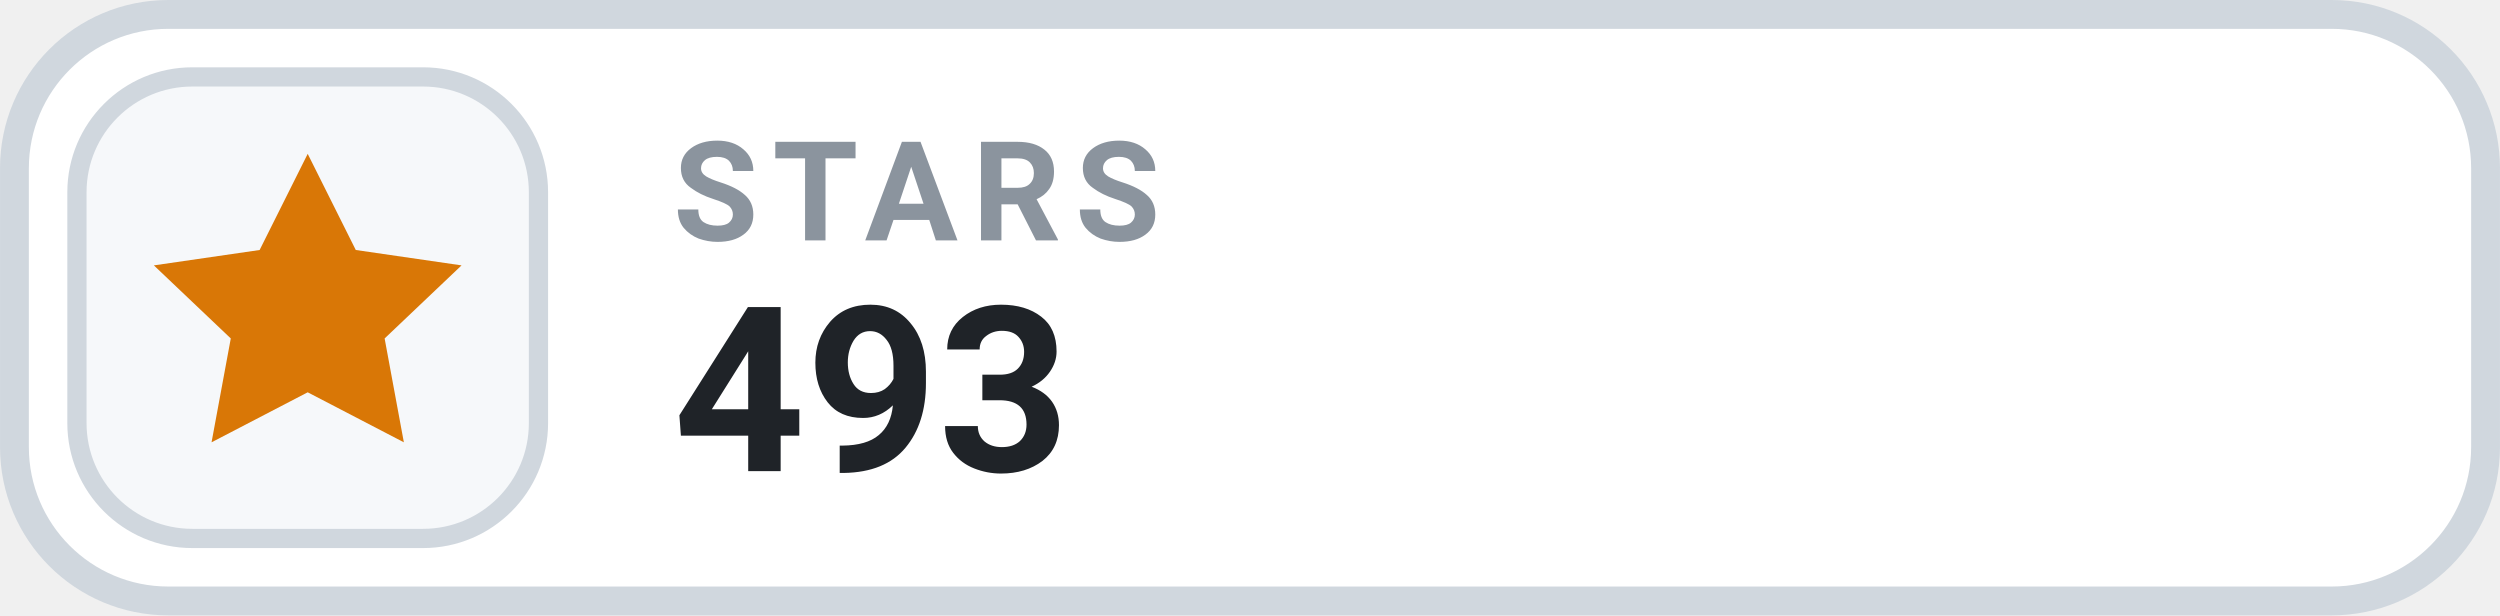
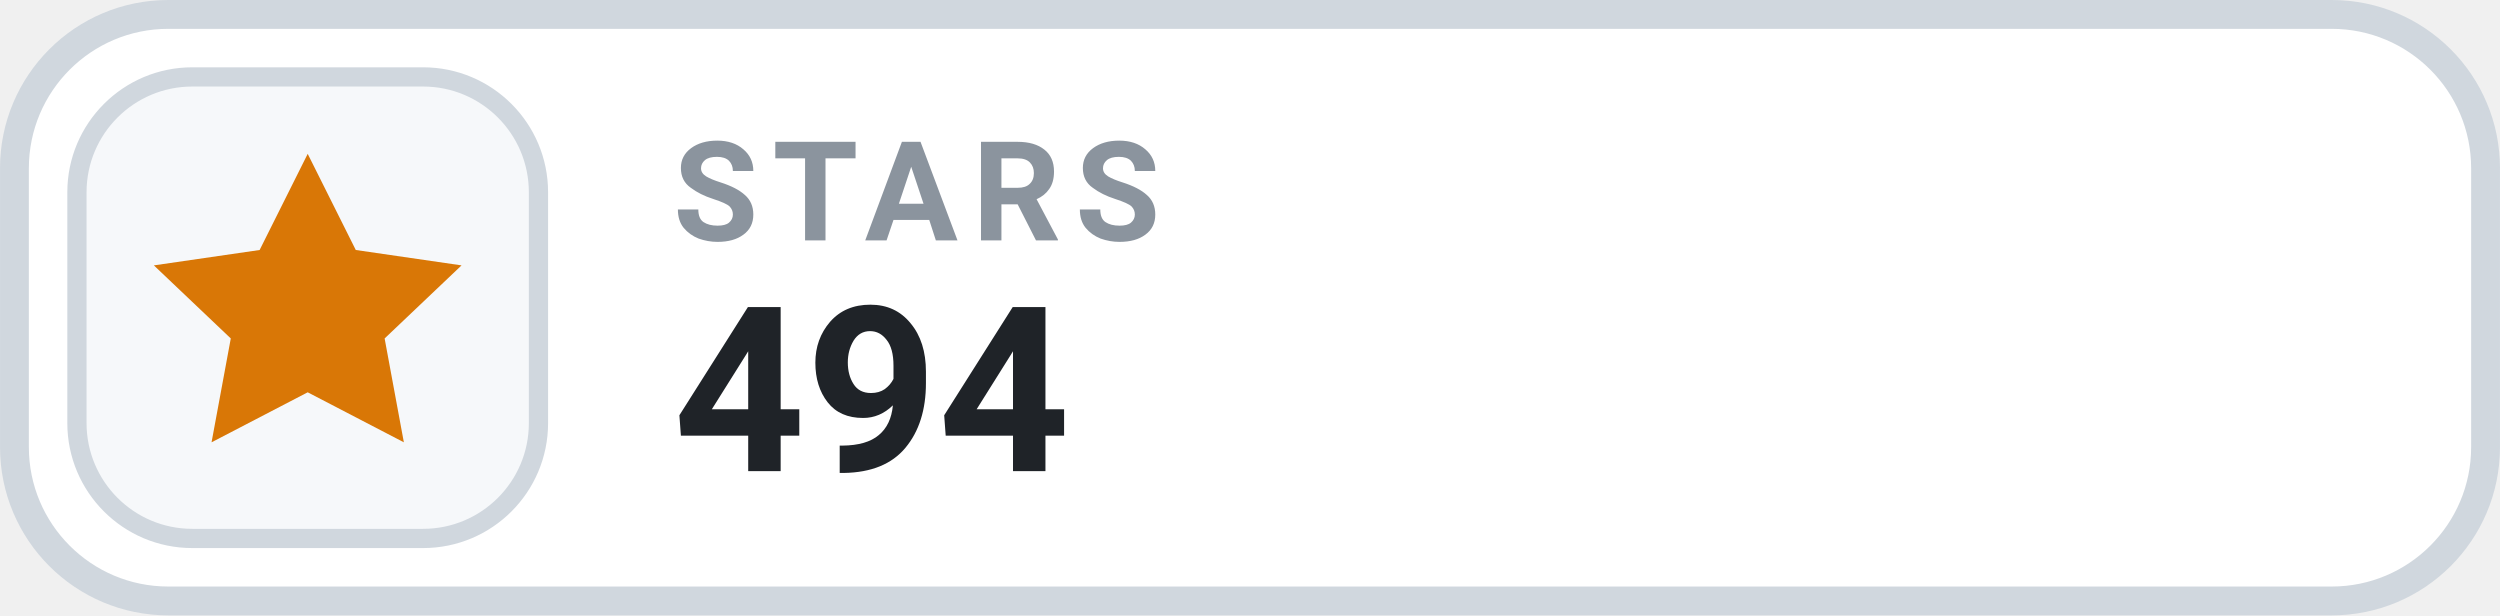
- <svg xmlns="http://www.w3.org/2000/svg" width="126" height="31.015" viewBox="0 0 130 32" role="img" aria-label="STARS 493">
+ <svg xmlns="http://www.w3.org/2000/svg" width="126" height="31.015" viewBox="0 0 130 32" role="img" aria-label="STARS 494">
  <rect x=".75" y=".75" width="128.5" height="30.5" rx="8" fill="#FFFFFF" stroke="#D0D7DE" stroke-width="1.5" />
  <rect x="4" y="4" width="24" height="24" rx="6" fill="#F6F8FA" stroke="#D0D7DE" stroke-width="1" />
  <g transform="translate(16 16)" style="color:#D97706;">
    <path d="M0 -8 l2.5 5 5.5 .8 -4 3.8 1 5.4 -5 -2.6 -5 2.6 1 -5.4 -4 -3.8 5.5 -.8 Z" fill="currentColor" />
  </g>
  <text x="35" y="12.5" fill="#8B949E" font-family="-apple-system,BlinkMacSystemFont,'Segoe UI',Roboto,Helvetica,Arial,sans-serif" font-size="7.2" font-weight="700" letter-spacing=".75">STARS</text>
-   <text x="35" y="24.5" fill="#1F2328" font-family="-apple-system,BlinkMacSystemFont,'Segoe UI',Roboto,Helvetica,Arial,sans-serif" font-size="12" font-weight="700">493</text>
+   <text x="35" y="24.5" fill="#1F2328" font-family="-apple-system,BlinkMacSystemFont,'Segoe UI',Roboto,Helvetica,Arial,sans-serif" font-size="12" font-weight="700">494</text>
</svg>
